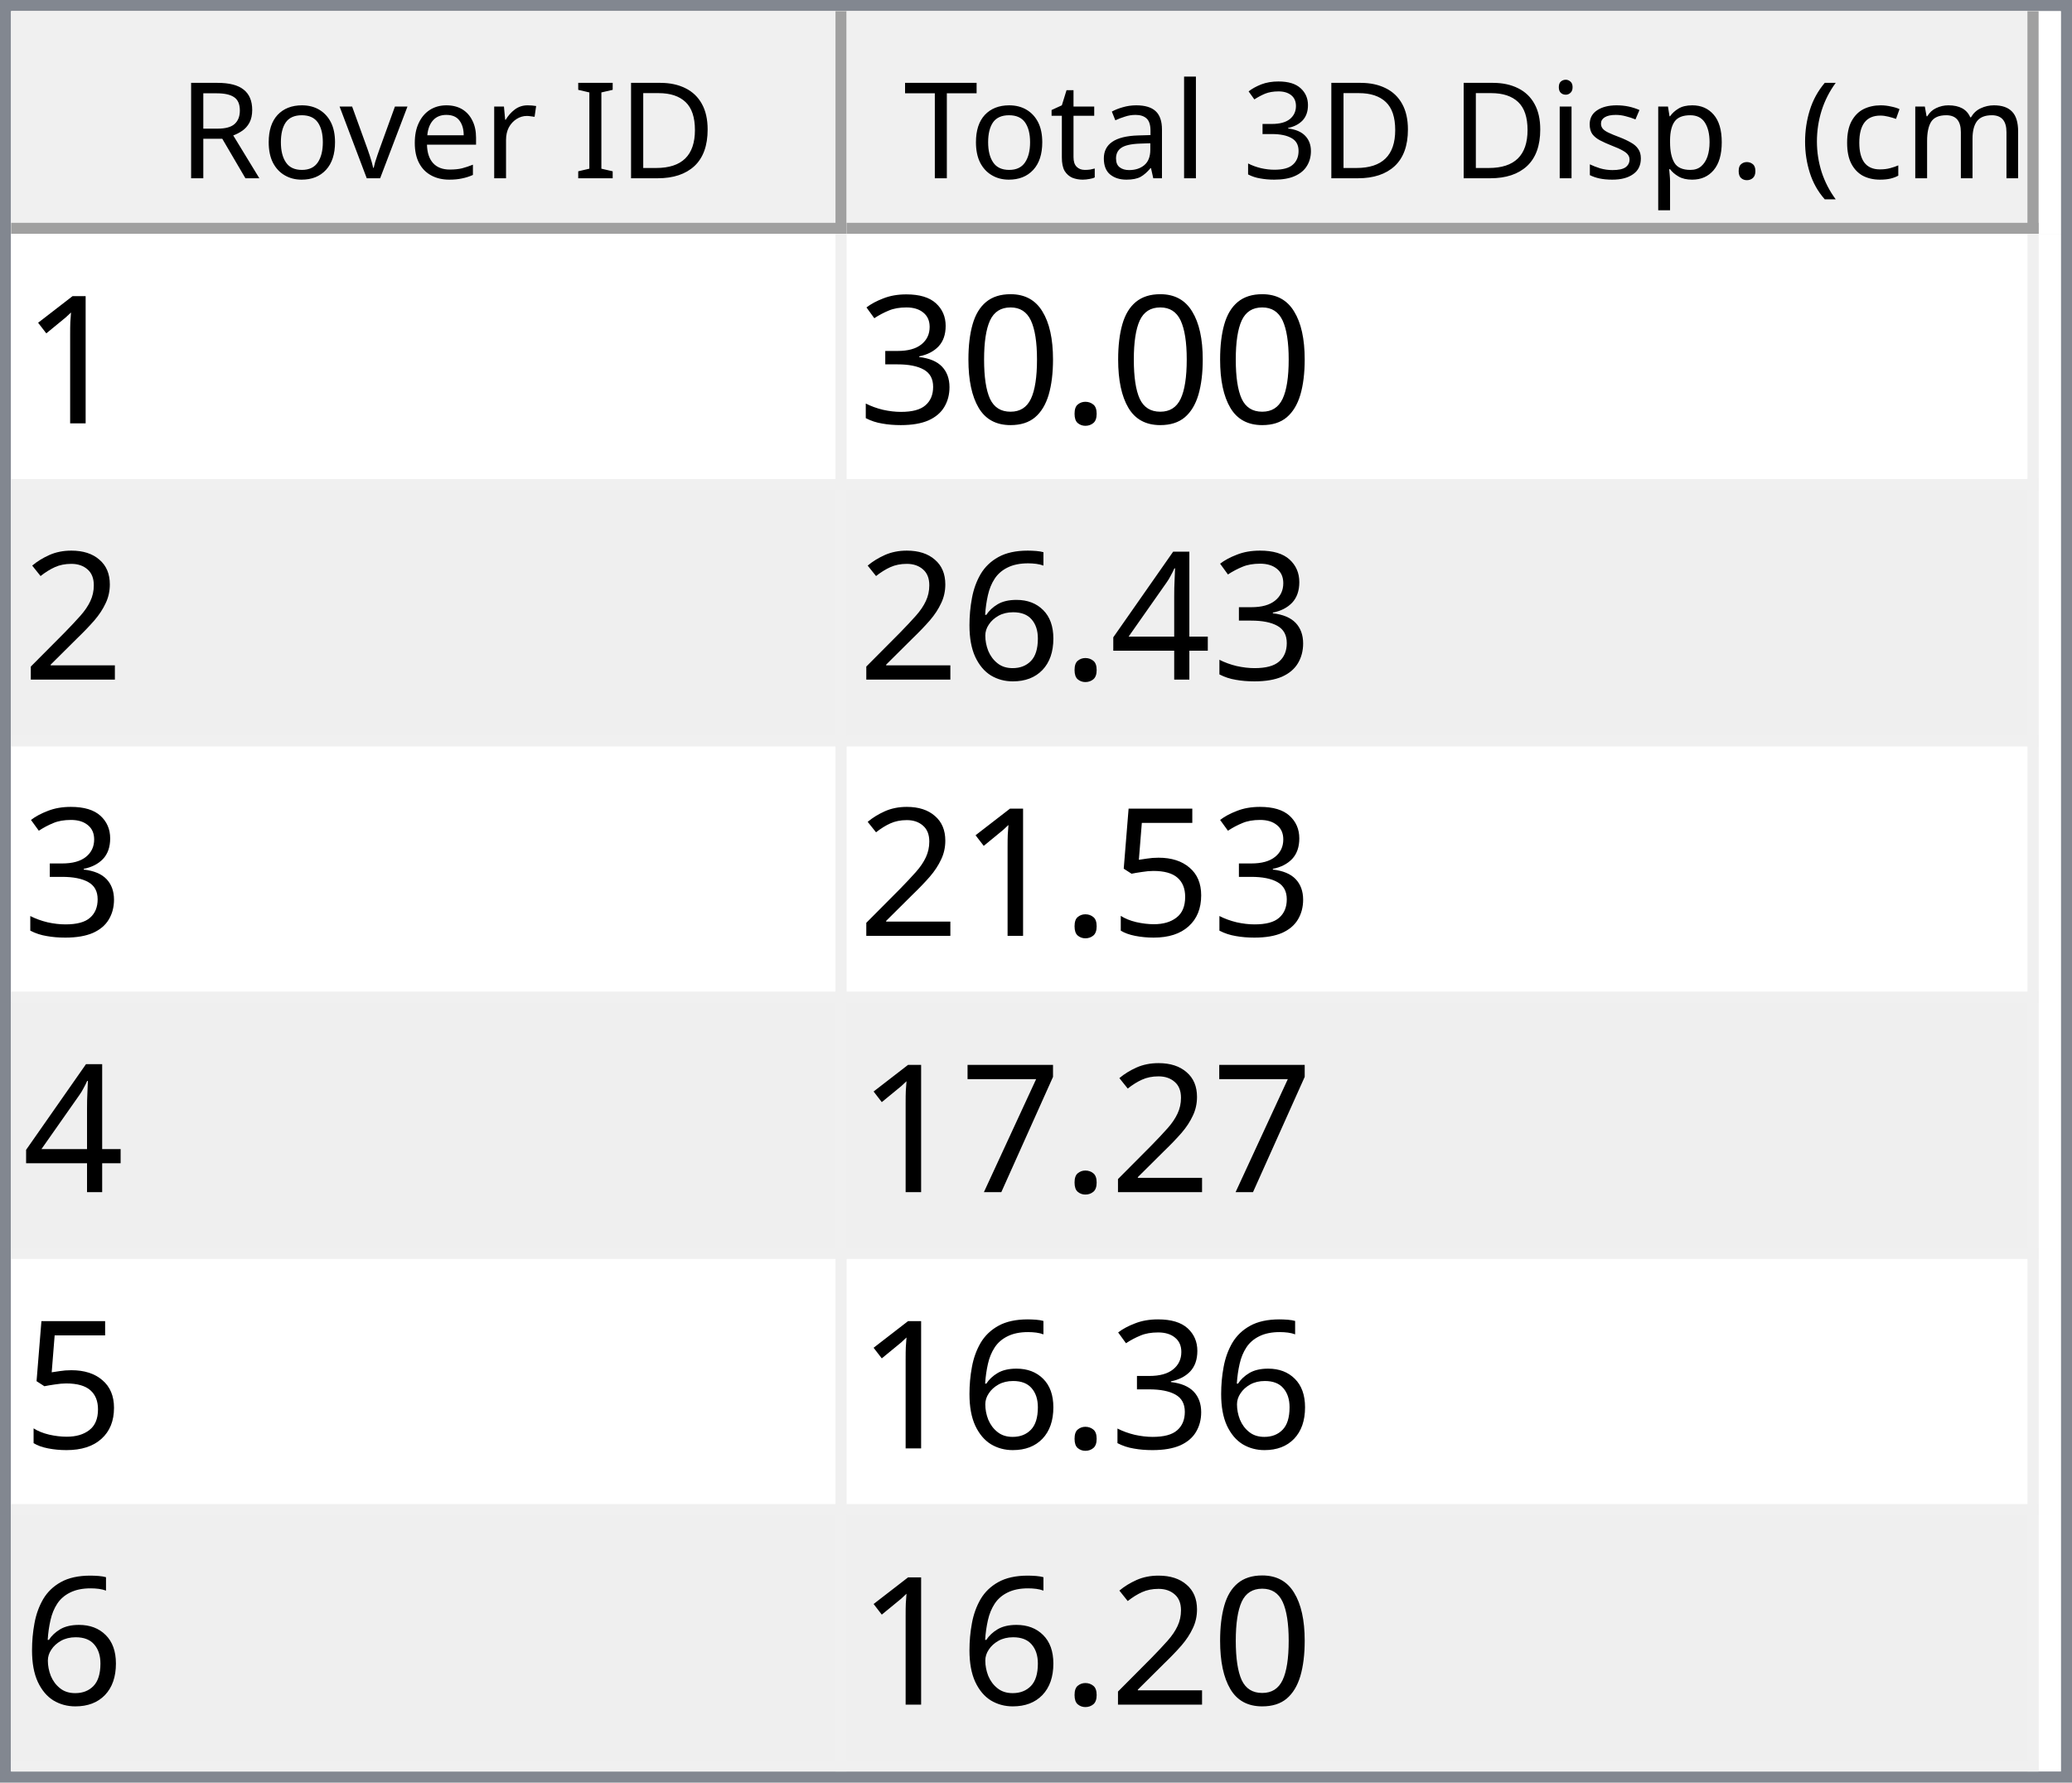
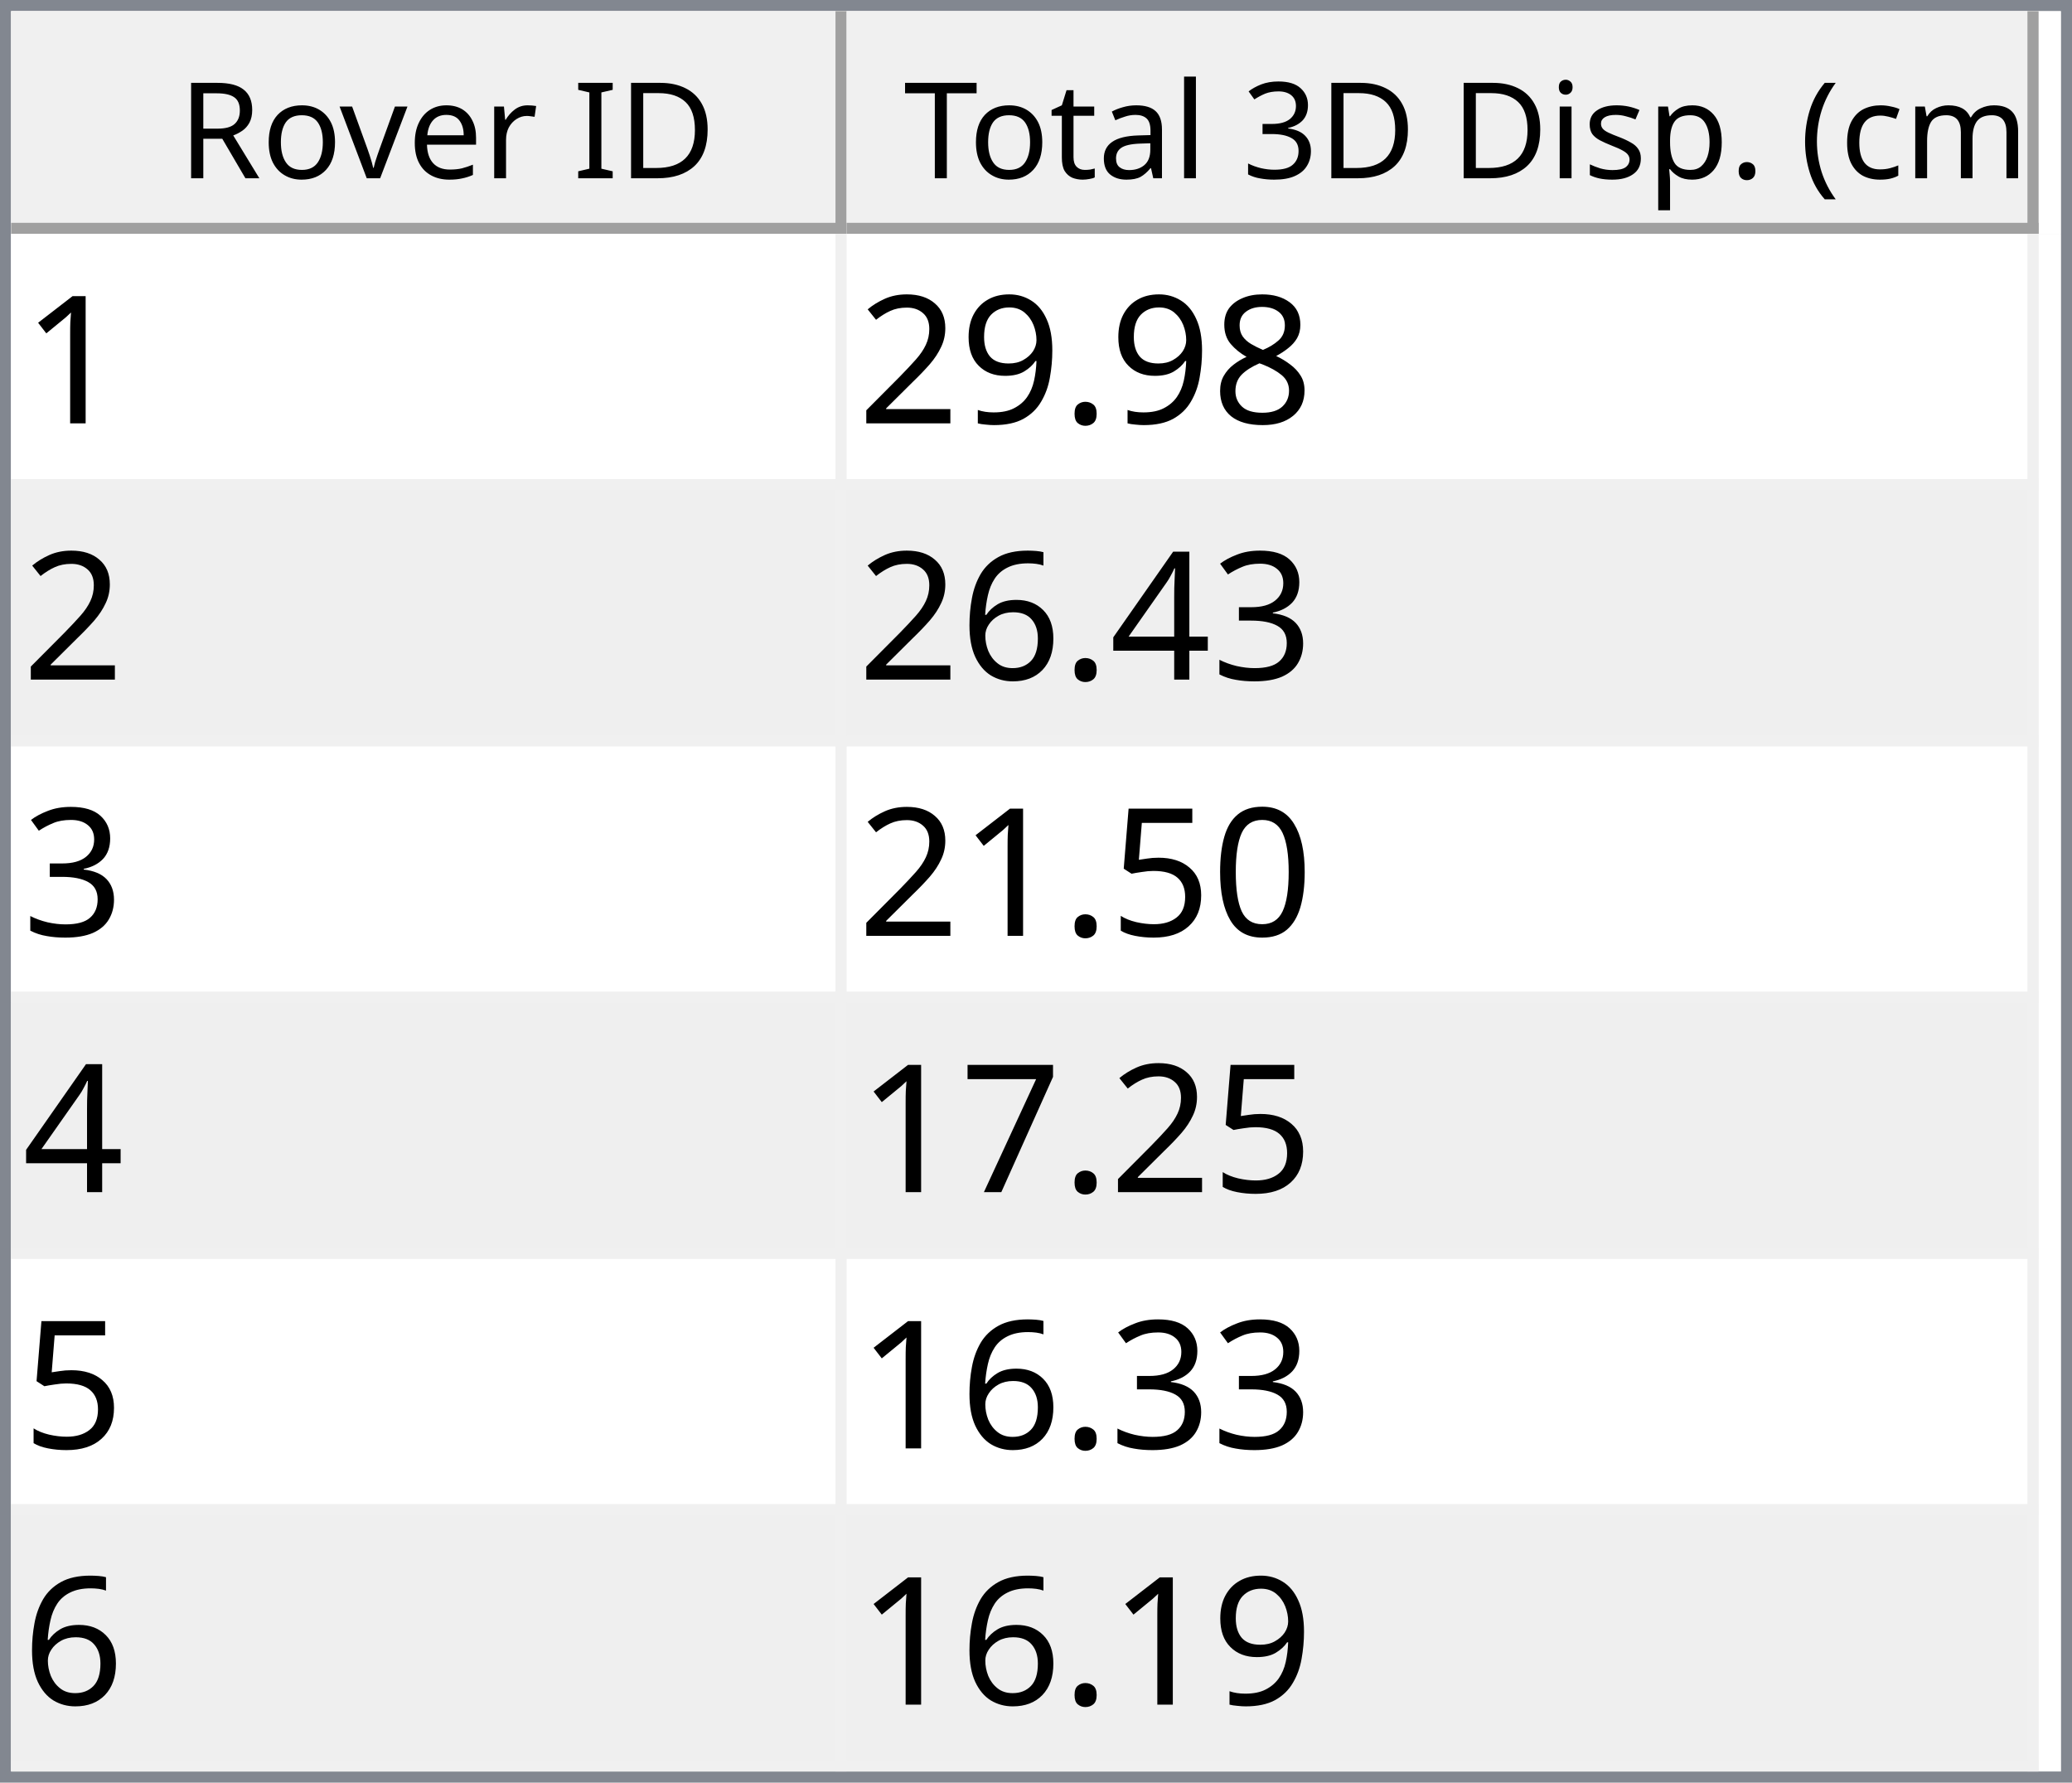
<svg xmlns="http://www.w3.org/2000/svg" style="fill-opacity:1; color-rendering:auto; color-interpolation:auto; text-rendering:auto; stroke:black; stroke-linecap:square; stroke-miterlimit:10; shape-rendering:auto; stroke-opacity:1; fill:black; stroke-dasharray:none; font-weight:normal; stroke-width:1; font-family:'Dialog'; font-style:normal; stroke-linejoin:miter; font-size:12px; stroke-dashoffset:0; image-rendering:auto;" width="186" height="160">
  <defs id="genericDefs" />
  <g>
    <defs id="defs1">
      <clipPath clipPathUnits="userSpaceOnUse" id="clipPath1">
        <path d="M0 0 L186 0 L186 160 L0 160 L0 0 Z" />
      </clipPath>
      <clipPath clipPathUnits="userSpaceOnUse" id="clipPath2">
        <path d="M0 0 L0 160 L186 160 L186 0 Z" />
      </clipPath>
      <clipPath clipPathUnits="userSpaceOnUse" id="clipPath3">
        <path d="M0 0 L0 20 L184 20 L184 0 Z" />
      </clipPath>
      <clipPath clipPathUnits="userSpaceOnUse" id="clipPath4">
        <path d="M0 0 L0 20 L75 20 L75 0 Z" />
      </clipPath>
      <clipPath clipPathUnits="userSpaceOnUse" id="clipPath5">
        <path d="M1 1 L1 19 L74 19 L74 1 Z" />
      </clipPath>
      <clipPath clipPathUnits="userSpaceOnUse" id="clipPath6">
        <path d="M0 0 L0 18 L73 18 L73 0 Z" />
      </clipPath>
      <clipPath clipPathUnits="userSpaceOnUse" id="clipPath7">
        <path d="M-0.5 -0.5 L-0.5 19.5 L74.5 19.5 L74.5 -0.5 Z" />
      </clipPath>
      <clipPath clipPathUnits="userSpaceOnUse" id="clipPath8">
        <path d="M0 0 L0 20 L107 20 L107 0 Z" />
      </clipPath>
      <clipPath clipPathUnits="userSpaceOnUse" id="clipPath9">
        <path d="M1 1 L1 19 L106 19 L106 1 Z" />
      </clipPath>
      <clipPath clipPathUnits="userSpaceOnUse" id="clipPath10">
        <path d="M0 0 L0 18 L105 18 L105 0 Z" />
      </clipPath>
      <clipPath clipPathUnits="userSpaceOnUse" id="clipPath11">
        <path d="M-0.5 -0.5 L-0.5 19.5 L106.5 19.5 L106.5 -0.5 Z" />
      </clipPath>
      <clipPath clipPathUnits="userSpaceOnUse" id="clipPath12">
        <path d="M0 0 L0 138 L184 138 L184 0 Z" />
      </clipPath>
      <clipPath clipPathUnits="userSpaceOnUse" id="clipPath13">
        <path d="M0 0 L0 138 L182 138 L182 0 Z" />
      </clipPath>
      <clipPath clipPathUnits="userSpaceOnUse" id="clipPath14">
        <path d="M-0.5 -0.5 L-0.5 137.5 L181.5 137.5 L181.5 -0.5 Z" />
      </clipPath>
      <clipPath clipPathUnits="userSpaceOnUse" id="clipPath15">
        <path d="M0 0 L0 22 L74 22 L74 0 Z" />
      </clipPath>
      <clipPath clipPathUnits="userSpaceOnUse" id="clipPath16">
        <path d="M0 0 L0 22 L106 22 L106 0 Z" />
      </clipPath>
      <font horiz-adv-x="64.551" id="font1">
        <font-face ascent="107.91" descent="25.098" units-per-em="100" style="font-style:normal; font-family:Segoe UI; font-weight:normal;" />
        <missing-glyph horiz-adv-x="64.551" d="M8.109 0 L8.109 68.266 L56.453 68.266 L56.453 0 L8.109 0 ZM15.328 7.234 L49.219 7.234 L49.219 61.031 L15.328 61.031 L15.328 7.234 Z" />
        <glyph unicode="D" horiz-adv-x="70.117" d="M9.188 0 L9.188 70.016 L28.516 70.016 Q65.531 70.016 65.531 35.891 Q65.531 19.672 55.25 9.836 Q44.969 0 27.734 0 L9.188 0 ZM17.391 62.594 L17.391 7.422 L27.828 7.422 Q41.609 7.422 49.273 14.797 Q56.938 22.172 56.938 35.688 Q56.938 62.594 28.328 62.594 L17.391 62.594 Z" />
        <glyph unicode="I" horiz-adv-x="26.611" d="M17.391 0 L9.188 0 L9.188 70.016 L17.391 70.016 L17.391 0 Z" />
        <glyph unicode=" " horiz-adv-x="27.393" d="" />
        <glyph unicode="r" horiz-adv-x="34.766" d="M34.188 41.891 Q32.078 43.5 28.125 43.5 Q23 43.5 19.555 38.672 Q16.109 33.844 16.109 25.484 L16.109 0 L8.109 0 L8.109 50 L16.109 50 L16.109 39.703 L16.312 39.703 Q18.016 44.969 21.531 47.922 Q25.047 50.875 29.391 50.875 Q32.516 50.875 34.188 50.203 L34.188 41.891 Z" />
        <glyph unicode="e" horiz-adv-x="52.295" d="M48.297 23 L12.984 23 Q13.188 14.656 17.484 10.109 Q21.781 5.562 29.297 5.562 Q37.75 5.562 44.828 11.141 L44.828 3.609 Q38.234 -1.172 27.391 -1.172 Q16.797 -1.172 10.742 5.641 Q4.688 12.453 4.688 24.812 Q4.688 36.469 11.305 43.82 Q17.922 51.172 27.734 51.172 Q37.547 51.172 42.922 44.828 Q48.297 38.484 48.297 27.203 L48.297 23 ZM40.094 29.781 Q40.047 36.719 36.75 40.578 Q33.453 44.438 27.594 44.438 Q21.922 44.438 17.969 40.383 Q14.016 36.328 13.094 29.781 L40.094 29.781 Z" />
        <glyph unicode="v" horiz-adv-x="47.9" d="M47.406 50 L27.484 0 L19.625 0 L0.688 50 L9.469 50 L22.172 13.672 Q23.578 9.672 23.922 6.688 L24.125 6.688 Q24.609 10.453 25.688 13.484 L38.969 50 L47.406 50 Z" />
        <glyph unicode="o" horiz-adv-x="58.594" d="M29 -1.172 Q17.922 -1.172 11.305 5.836 Q4.688 12.844 4.688 24.422 Q4.688 37.016 11.57 44.094 Q18.453 51.172 30.172 51.172 Q41.359 51.172 47.633 44.289 Q53.906 37.406 53.906 25.203 Q53.906 13.234 47.141 6.031 Q40.375 -1.172 29 -1.172 ZM29.594 44.438 Q21.875 44.438 17.383 39.188 Q12.891 33.938 12.891 24.703 Q12.891 15.828 17.43 10.695 Q21.969 5.562 29.594 5.562 Q37.359 5.562 41.531 10.594 Q45.703 15.625 45.703 24.906 Q45.703 34.281 41.531 39.359 Q37.359 44.438 29.594 44.438 Z" />
        <glyph unicode="R" horiz-adv-x="59.814" d="M59.375 0 L49.609 0 L37.891 19.625 Q36.281 22.359 34.766 24.289 Q33.25 26.219 31.664 27.438 Q30.078 28.656 28.25 29.219 Q26.422 29.781 24.125 29.781 L17.391 29.781 L17.391 0 L9.188 0 L9.188 70.016 L30.078 70.016 Q34.672 70.016 38.555 68.867 Q42.438 67.719 45.289 65.375 Q48.141 63.031 49.758 59.547 Q51.375 56.062 51.375 51.375 Q51.375 47.703 50.273 44.656 Q49.172 41.609 47.148 39.211 Q45.125 36.812 42.266 35.133 Q39.406 33.453 35.844 32.516 L35.844 32.328 Q37.594 31.547 38.891 30.547 Q40.188 29.547 41.359 28.18 Q42.531 26.812 43.68 25.078 Q44.828 23.344 46.234 21.047 L59.375 0 ZM17.391 62.594 L17.391 37.203 L28.516 37.203 Q31.594 37.203 34.203 38.133 Q36.812 39.062 38.719 40.797 Q40.625 42.531 41.703 45.047 Q42.781 47.562 42.781 50.688 Q42.781 56.297 39.141 59.445 Q35.5 62.594 28.609 62.594 L17.391 62.594 Z" />
        <glyph unicode=")" horiz-adv-x="30.176" d="M8.297 -15.922 L1.172 -15.922 Q16.406 2.344 16.406 26.812 Q16.406 51.469 1.078 70.016 L8.297 70.016 Q23.531 52.156 23.531 26.703 Q23.531 1.375 8.297 -15.922 Z" />
        <glyph unicode="m" horiz-adv-x="86.133" d="M79.109 0 L71.094 0 L71.094 28.719 Q71.094 37.016 68.531 40.727 Q65.969 44.438 59.906 44.438 Q54.781 44.438 51.195 39.75 Q47.609 35.062 47.609 28.516 L47.609 0 L39.594 0 L39.594 29.688 Q39.594 44.438 28.219 44.438 Q22.953 44.438 19.531 40.016 Q16.109 35.594 16.109 28.516 L16.109 0 L8.109 0 L8.109 50 L16.109 50 L16.109 42.094 L16.312 42.094 Q21.625 51.172 31.844 51.172 Q36.969 51.172 40.773 48.312 Q44.578 45.453 46 40.828 Q51.562 51.172 62.594 51.172 Q79.109 51.172 79.109 30.812 L79.109 0 Z" />
        <glyph unicode="c" horiz-adv-x="46.191" d="M42.188 2.297 Q36.422 -1.172 28.516 -1.172 Q17.828 -1.172 11.258 5.789 Q4.688 12.75 4.688 23.828 Q4.688 36.188 11.766 43.68 Q18.844 51.172 30.672 51.172 Q37.25 51.172 42.281 48.734 L42.281 40.531 Q36.719 44.438 30.375 44.438 Q22.703 44.438 17.797 38.945 Q12.891 33.453 12.891 24.516 Q12.891 15.719 17.508 10.641 Q22.125 5.562 29.891 5.562 Q36.422 5.562 42.188 9.906 L42.188 2.297 Z" />
        <glyph unicode="(" horiz-adv-x="30.176" d="M29.109 -15.922 L21.969 -15.922 Q6.844 1.375 6.844 26.703 Q6.844 52.156 21.969 70.016 L29.203 70.016 Q13.875 51.469 13.875 26.812 Q13.875 2.344 29.109 -15.922 Z" />
        <glyph unicode="." horiz-adv-x="21.68" d="M10.891 -1.078 Q8.641 -1.078 7.055 0.539 Q5.469 2.156 5.469 4.391 Q5.469 6.641 7.055 8.273 Q8.641 9.906 10.891 9.906 Q13.188 9.906 14.797 8.273 Q16.406 6.641 16.406 4.391 Q16.406 2.156 14.797 0.539 Q13.188 -1.078 10.891 -1.078 Z" />
        <glyph unicode="p" horiz-adv-x="58.789" d="M16.312 7.234 L16.109 7.234 L16.109 -23 L8.109 -23 L8.109 50 L16.109 50 L16.109 41.219 L16.312 41.219 Q22.219 51.172 33.594 51.172 Q43.266 51.172 48.688 44.461 Q54.109 37.75 54.109 26.469 Q54.109 13.922 48 6.375 Q41.891 -1.172 31.297 -1.172 Q21.578 -1.172 16.312 7.234 ZM16.109 27.391 L16.109 20.406 Q16.109 14.203 20.141 9.883 Q24.172 5.562 30.375 5.562 Q37.641 5.562 41.773 11.133 Q45.906 16.703 45.906 26.609 Q45.906 34.969 42.047 39.703 Q38.188 44.438 31.594 44.438 Q24.609 44.438 20.359 39.578 Q16.109 34.719 16.109 27.391 Z" />
        <glyph unicode="s" horiz-adv-x="42.432" d="M5.078 1.812 L5.078 10.406 Q11.625 5.562 19.484 5.562 Q30.031 5.562 30.031 12.594 Q30.031 14.594 29.125 15.992 Q28.219 17.391 26.68 18.461 Q25.141 19.531 23.07 20.383 Q21 21.234 18.609 22.172 Q15.281 23.484 12.766 24.828 Q10.25 26.172 8.57 27.859 Q6.891 29.547 6.031 31.695 Q5.172 33.844 5.172 36.719 Q5.172 40.234 6.789 42.945 Q8.406 45.656 11.086 47.484 Q13.766 49.312 17.211 50.242 Q20.656 51.172 24.312 51.172 Q30.812 51.172 35.938 48.922 L35.938 40.828 Q30.422 44.438 23.25 44.438 Q21 44.438 19.195 43.922 Q17.391 43.406 16.094 42.477 Q14.797 41.547 14.086 40.258 Q13.375 38.969 13.375 37.406 Q13.375 35.453 14.086 34.133 Q14.797 32.812 16.164 31.789 Q17.531 30.766 19.484 29.938 Q21.438 29.109 23.922 28.125 Q27.25 26.859 29.883 25.516 Q32.516 24.172 34.375 22.484 Q36.234 20.797 37.234 18.602 Q38.234 16.406 38.234 13.375 Q38.234 9.672 36.602 6.938 Q34.969 4.203 32.234 2.398 Q29.5 0.594 25.93 -0.289 Q22.359 -1.172 18.453 -1.172 Q10.75 -1.172 5.078 1.812 Z" />
        <glyph unicode="i" horiz-adv-x="24.219" d="M12.203 62.703 Q10.062 62.703 8.547 64.164 Q7.031 65.625 7.031 67.875 Q7.031 70.125 8.547 71.609 Q10.062 73.094 12.203 73.094 Q14.406 73.094 15.945 71.609 Q17.484 70.125 17.484 67.875 Q17.484 65.719 15.945 64.211 Q14.406 62.703 12.203 62.703 ZM16.109 0 L8.109 0 L8.109 50 L16.109 50 L16.109 0 Z" />
        <glyph unicode="3" horiz-adv-x="53.906" d="M46.531 19.828 Q46.531 15.094 44.75 11.211 Q42.969 7.328 39.719 4.57 Q36.469 1.812 31.93 0.297 Q27.391 -1.219 21.922 -1.219 Q11.922 -1.219 6 2.594 L6 11.188 Q13.094 5.609 22.219 5.609 Q25.875 5.609 28.828 6.539 Q31.781 7.469 33.906 9.227 Q36.031 10.984 37.18 13.477 Q38.328 15.969 38.328 19.094 Q38.328 32.812 18.797 32.812 L12.984 32.812 L12.984 39.594 L18.5 39.594 Q35.797 39.594 35.797 52.484 Q35.797 64.406 22.609 64.406 Q15.188 64.406 8.688 59.422 L8.688 67.188 Q15.375 71.188 24.609 71.188 Q29 71.188 32.57 69.969 Q36.141 68.75 38.68 66.555 Q41.219 64.359 42.609 61.281 Q44 58.203 44 54.5 Q44 40.672 30.031 36.719 L30.031 36.531 Q33.594 36.141 36.625 34.797 Q39.656 33.453 41.852 31.305 Q44.047 29.156 45.289 26.25 Q46.531 23.344 46.531 19.828 Z" />
        <glyph unicode="l" horiz-adv-x="24.219" d="M16.109 0 L8.109 0 L8.109 74.031 L16.109 74.031 L16.109 0 Z" />
        <glyph unicode="a" horiz-adv-x="50.879" d="M43.891 0 L35.891 0 L35.891 7.812 L35.688 7.812 Q30.469 -1.172 20.312 -1.172 Q12.844 -1.172 8.617 2.781 Q4.391 6.734 4.391 13.281 Q4.391 27.297 20.906 29.594 L35.891 31.688 Q35.891 44.438 25.594 44.438 Q16.547 44.438 9.281 38.281 L9.281 46.484 Q16.656 51.172 26.266 51.172 Q43.891 51.172 43.891 32.516 L43.891 0 ZM35.891 25.297 L23.828 23.641 Q18.266 22.859 15.43 20.875 Q12.594 18.891 12.594 13.875 Q12.594 10.203 15.211 7.883 Q17.828 5.562 22.172 5.562 Q28.125 5.562 32.008 9.742 Q35.891 13.922 35.891 20.312 L35.891 25.297 Z" />
        <glyph unicode="t" horiz-adv-x="33.887" d="M31.297 0.484 Q28.469 -1.078 23.828 -1.078 Q10.688 -1.078 10.688 13.578 L10.688 43.172 L2.094 43.172 L2.094 50 L10.688 50 L10.688 62.203 L18.703 64.797 L18.703 50 L31.297 50 L31.297 43.172 L18.703 43.172 L18.703 14.984 Q18.703 9.969 20.414 7.82 Q22.125 5.672 26.078 5.672 Q29.109 5.672 31.297 7.328 L31.297 0.484 Z" />
        <glyph unicode="T" horiz-adv-x="52.393" d="M50.594 62.594 L30.375 62.594 L30.375 0 L22.172 0 L22.172 62.594 L2 62.594 L2 70.016 L50.594 70.016 L50.594 62.594 Z" />
      </font>
      <font horiz-adv-x="75.0" id="font2">
        <font-face ascent="100.537" descent="21.973" units-per-em="100" style="font-style:normal; font-family:sans-serif; font-weight:normal;" />
        <missing-glyph horiz-adv-x="75.0" d="M12.5 0 L12.5 62.5 L62.5 62.5 L62.5 0 L12.5 0 ZM14.062 1.562 L60.938 1.562 L60.938 60.938 L14.062 60.938 L14.062 1.562 Z" />
        <glyph unicode="1" horiz-adv-x="55.615" d="M37.25 0 L28.469 0 L28.469 56 Q25.297 52.984 20.141 49.953 Q14.984 46.922 10.891 45.406 L10.891 53.906 Q18.266 57.375 23.781 62.305 Q29.297 67.234 31.594 71.875 L37.25 71.875 L37.25 0 Z" />
+         <glyph unicode="8" horiz-adv-x="55.615" d="M17.672 38.812 Q12.203 40.828 9.57 44.539 Q6.938 48.25 6.938 53.422 Q6.938 61.234 12.555 66.555 Q18.172 71.875 27.484 71.875 Q36.859 71.875 42.578 66.43 Q48.297 60.984 48.297 53.172 Q48.297 48.188 45.68 44.508 Q43.062 40.828 37.75 38.812 Q44.344 36.672 47.781 31.883 Q51.219 27.094 51.219 20.453 Q51.219 11.281 44.727 5.031 Q38.234 -1.219 27.641 -1.219 Q17.047 -1.219 10.547 5.055 Q4.047 11.328 4.047 20.703 Q4.047 27.688 7.594 32.398 Q11.141 37.109 17.672 38.812 ZM15.922 53.719 Q15.922 48.641 19.195 45.414 Q22.469 42.188 27.688 42.188 Q32.766 42.188 36.016 45.383 Q39.266 48.578 39.266 53.219 Q39.266 58.062 35.914 61.359 Q32.562 64.656 27.594 64.656 Q22.562 64.656 19.242 61.43 Q15.922 58.203 15.922 53.719 ZM13.094 20.656 Q13.094 16.891 14.875 13.375 Q16.656 9.859 20.172 7.93 Q23.688 6 27.734 6 Q34.031 6 38.133 10.055 Q42.234 14.109 42.234 20.359 Q42.234 26.703 38.016 30.859 Q33.797 35.016 27.438 35.016 Q21.234 35.016 17.164 30.914 Q13.094 26.812 13.094 20.656 Z" />
        <glyph unicode="." horiz-adv-x="27.783" d="M9.078 0 L9.078 10.016 L19.094 10.016 L19.094 0 L9.078 0 Z" />
-         <glyph unicode="0" horiz-adv-x="55.615" d="M4.156 35.297 Q4.156 48 6.766 55.742 Q9.375 63.484 14.523 67.68 Q19.672 71.875 27.484 71.875 Q33.25 71.875 37.594 69.555 Q41.938 67.234 44.773 62.867 Q47.609 58.5 49.219 52.227 Q50.828 45.953 50.828 35.297 Q50.828 22.703 48.242 14.969 Q45.656 7.234 40.508 3.008 Q35.359 -1.219 27.484 -1.219 Q17.141 -1.219 11.234 6.203 Q4.156 15.141 4.156 35.297 ZM13.188 35.297 Q13.188 17.672 17.312 11.836 Q21.438 6 27.484 6 Q33.547 6 37.672 11.859 Q41.797 17.719 41.797 35.297 Q41.797 52.984 37.672 58.789 Q33.547 64.594 27.391 64.594 Q21.344 64.594 17.719 59.469 Q13.188 52.938 13.188 35.297 Z" />
+         <glyph unicode="9" horiz-adv-x="55.615" d="M5.469 16.547 L13.922 17.328 Q14.984 11.375 18.016 8.688 Q21.047 6 25.781 6 Q29.828 6 32.883 7.859 Q35.938 9.719 37.891 12.82 Q39.844 15.922 41.164 21.195 Q42.484 26.469 42.484 31.938 Q42.484 32.516 42.438 33.688 Q39.797 29.5 35.234 26.883 Q30.672 24.266 25.344 24.266 Q16.453 24.266 10.305 30.711 Q4.156 37.156 4.156 47.703 Q4.156 58.594 10.578 65.234 Q17 71.875 26.656 71.875 Q33.641 71.875 39.43 68.117 Q45.219 64.359 48.219 57.398 Q51.219 50.438 51.219 37.25 Q51.219 23.531 48.242 15.406 Q45.266 7.281 39.383 3.031 Q33.5 -1.219 25.594 -1.219 Q17.188 -1.219 11.867 3.445 Q6.547 8.109 5.469 16.547 ZM41.453 48.141 Q41.453 55.719 37.43 60.156 Q33.406 64.594 27.734 64.594 Q21.875 64.594 17.531 59.812 Q13.188 55.031 13.188 47.406 Q13.188 40.578 17.312 36.305 Q21.438 32.031 27.484 32.031 Q33.594 32.031 37.523 36.305 Q41.453 40.578 41.453 48.141 Z" />
+         <glyph unicode="2" horiz-adv-x="55.615" d="M50.344 8.453 L50.344 0 L3.031 0 Q2.938 3.172 4.047 6.109 Q5.859 10.938 9.836 15.625 Q13.812 20.312 21.344 26.469 Q33.016 36.031 37.117 41.625 Q41.219 47.219 41.219 52.203 Q41.219 57.422 37.477 61.008 Q33.734 64.594 27.734 64.594 Q21.391 64.594 17.578 60.789 Q13.766 56.984 13.719 50.25 L4.688 51.172 Q5.609 61.281 11.664 66.578 Q17.719 71.875 27.938 71.875 Q38.234 71.875 44.242 66.164 Q50.25 60.453 50.25 52 Q50.25 47.703 48.492 43.555 Q46.734 39.406 42.656 34.812 Q38.578 30.219 29.109 22.219 Q21.188 15.578 18.945 13.211 Q16.703 10.844 15.234 8.453 L50.344 8.453 Z" />
        <glyph unicode="3" horiz-adv-x="55.615" d="M4.203 18.891 L12.984 20.062 Q14.5 12.594 18.141 9.297 Q21.781 6 27 6 Q33.203 6 37.477 10.297 Q41.75 14.594 41.75 20.953 Q41.75 27 37.797 30.93 Q33.844 34.859 27.734 34.859 Q25.25 34.859 21.531 33.891 L22.516 41.609 Q23.391 41.5 23.922 41.5 Q29.547 41.5 34.039 44.43 Q38.531 47.359 38.531 53.469 Q38.531 58.297 35.258 61.477 Q31.984 64.656 26.812 64.656 Q21.688 64.656 18.266 61.43 Q14.844 58.203 13.875 51.766 L5.078 53.328 Q6.688 62.156 12.398 67.016 Q18.109 71.875 26.609 71.875 Q32.469 71.875 37.398 69.359 Q42.328 66.844 44.945 62.5 Q47.562 58.156 47.562 53.266 Q47.562 48.641 45.07 44.828 Q42.578 41.016 37.703 38.766 Q44.047 37.312 47.562 32.695 Q51.078 28.078 51.078 21.141 Q51.078 11.766 44.242 5.25 Q37.406 -1.266 26.953 -1.266 Q17.531 -1.266 11.305 4.352 Q5.078 9.969 4.203 18.891 Z" />
-         <glyph unicode="2" horiz-adv-x="55.615" d="M50.344 8.453 L50.344 0 L3.031 0 Q2.938 3.172 4.047 6.109 Q5.859 10.938 9.836 15.625 Q13.812 20.312 21.344 26.469 Q33.016 36.031 37.117 41.625 Q41.219 47.219 41.219 52.203 Q41.219 57.422 37.477 61.008 Q33.734 64.594 27.734 64.594 Q21.391 64.594 17.578 60.789 Q13.766 56.984 13.719 50.25 L4.688 51.172 Q5.609 61.281 11.664 66.578 Q17.719 71.875 27.938 71.875 Q38.234 71.875 44.242 66.164 Q50.25 60.453 50.25 52 Q50.25 47.703 48.492 43.555 Q46.734 39.406 42.656 34.812 Q38.578 30.219 29.109 22.219 Q21.188 15.578 18.945 13.211 Q16.703 10.844 15.234 8.453 L50.344 8.453 Z" />
        <glyph unicode="4" horiz-adv-x="55.615" d="M32.328 0 L32.328 17.141 L1.266 17.141 L1.266 25.203 L33.938 71.578 L41.109 71.578 L41.109 25.203 L50.781 25.203 L50.781 17.141 L41.109 17.141 L41.109 0 L32.328 0 ZM32.328 25.203 L32.328 57.469 L9.906 25.203 L32.328 25.203 Z" />
        <glyph unicode="6" horiz-adv-x="55.615" d="M49.75 54.047 L41.016 53.375 Q39.844 58.547 37.703 60.891 Q34.125 64.656 28.906 64.656 Q24.703 64.656 21.531 62.312 Q17.391 59.281 14.992 53.469 Q12.594 47.656 12.5 36.922 Q15.672 41.75 20.266 44.094 Q24.859 46.438 29.891 46.438 Q38.672 46.438 44.852 39.969 Q51.031 33.5 51.031 23.25 Q51.031 16.5 48.125 10.719 Q45.219 4.938 40.141 1.859 Q35.062 -1.219 28.609 -1.219 Q17.625 -1.219 10.695 6.859 Q3.766 14.938 3.766 33.5 Q3.766 54.25 11.422 63.672 Q18.109 71.875 29.438 71.875 Q37.891 71.875 43.289 67.141 Q48.688 62.406 49.75 54.047 ZM13.875 23.188 Q13.875 18.656 15.797 14.508 Q17.719 10.359 21.188 8.18 Q24.656 6 28.469 6 Q34.031 6 38.039 10.492 Q42.047 14.984 42.047 22.703 Q42.047 30.125 38.086 34.398 Q34.125 38.672 28.125 38.672 Q22.172 38.672 18.023 34.398 Q13.875 30.125 13.875 23.188 Z" />
+         <glyph unicode="0" horiz-adv-x="55.615" d="M4.156 35.297 Q4.156 48 6.766 55.742 Q9.375 63.484 14.523 67.68 Q19.672 71.875 27.484 71.875 Q33.25 71.875 37.594 69.555 Q41.938 67.234 44.773 62.867 Q47.609 58.5 49.219 52.227 Q50.828 45.953 50.828 35.297 Q50.828 22.703 48.242 14.969 Q45.656 7.234 40.508 3.008 Q35.359 -1.219 27.484 -1.219 Q17.141 -1.219 11.234 6.203 Q4.156 15.141 4.156 35.297 ZM13.188 35.297 Q13.188 17.672 17.312 11.836 Q21.438 6 27.484 6 Q33.547 6 37.672 11.859 Q41.797 17.719 41.797 35.297 Q41.797 52.984 37.672 58.789 Q33.547 64.594 27.391 64.594 Q21.344 64.594 17.719 59.469 Q13.188 52.938 13.188 35.297 Z" />
        <glyph unicode="5" horiz-adv-x="55.615" d="M4.156 18.75 L13.375 19.531 Q14.406 12.797 18.141 9.398 Q21.875 6 27.156 6 Q33.5 6 37.891 10.789 Q42.281 15.578 42.281 23.484 Q42.281 31 38.062 35.352 Q33.844 39.703 27 39.703 Q22.75 39.703 19.336 37.773 Q15.922 35.844 13.969 32.766 L5.719 33.844 L12.641 70.609 L48.25 70.609 L48.25 62.203 L19.672 62.203 L15.828 42.969 Q22.266 47.469 29.344 47.469 Q38.719 47.469 45.164 40.969 Q51.609 34.469 51.609 24.266 Q51.609 14.547 45.953 7.469 Q39.062 -1.219 27.156 -1.219 Q17.391 -1.219 11.211 4.25 Q5.031 9.719 4.156 18.75 Z" />
        <glyph unicode="7" horiz-adv-x="55.615" d="M4.734 62.203 L4.734 70.656 L51.078 70.656 L51.078 63.812 Q44.234 56.547 37.523 44.484 Q30.812 32.422 27.156 19.672 Q24.516 10.688 23.781 0 L14.75 0 Q14.891 8.453 18.062 20.414 Q21.234 32.375 27.172 43.484 Q33.109 54.594 39.797 62.203 L4.734 62.203 Z" />
      </font>
    </defs>
    <g style="fill:white; stroke:white;">
      <rect x="0" y="0" width="186" style="clip-path:url(#clipPath1); stroke:none;" height="160" />
    </g>
    <g style="fill:white; text-rendering:optimizeSpeed; color-rendering:optimizeSpeed; image-rendering:optimizeSpeed; shape-rendering:crispEdges; stroke:white; color-interpolation:sRGB;">
      <rect x="0" width="186" height="160" y="0" style="stroke:none;" />
      <path style="stroke:none;" d="M0 160 L186 160 L186 0 L0 0 Z" />
    </g>
    <g style="fill:rgb(240,240,240); font-family:'Segoe UI'; stroke:rgb(240,240,240);">
      <rect x="0" y="0" width="186" style="clip-path:url(#clipPath2); stroke:none;" height="160" />
    </g>
    <g style="fill:rgb(130,135,144); font-family:'Segoe UI'; stroke:rgb(130,135,144);">
      <path d="M0 0 L186 0 L186 160 L0 160 L0 0 ZM1 1 L185 1 L185 159 L1 159 L1 1 Z" style="fill-rule:evenodd; clip-path:url(#clipPath2); stroke:none;" />
    </g>
    <g style="fill:white; font-family:'Segoe UI'; stroke:white;" transform="translate(1,1)">
      <rect x="0" y="0" width="184" style="clip-path:url(#clipPath3); stroke:none;" height="20" />
    </g>
    <g style="fill:rgb(240,240,240); font-family:'Segoe UI'; stroke:rgb(240,240,240);" transform="translate(1,1)">
      <rect x="0" y="0" width="75" style="clip-path:url(#clipPath4); stroke:none;" height="20" />
    </g>
    <g style="font-family:'Segoe UI';" transform="translate(2,2)">
      <text x="14" xml:space="preserve" y="14" style="clip-path:url(#clipPath6); stroke:none;">Rover ID</text>
    </g>
    <g style="fill:rgb(160,160,160); font-family:'Segoe UI'; stroke:rgb(160,160,160); stroke-linejoin:bevel;" transform="translate(1.5,1.5)">
      <line x1="74" x2="74" y1="0" style="fill:none; clip-path:url(#clipPath7);" y2="19" />
    </g>
    <g style="fill:rgb(160,160,160); font-family:'Segoe UI'; stroke:rgb(160,160,160); stroke-linejoin:bevel;" transform="matrix(1,0,0,1,1,1) translate(0.5,0.5)">
      <line x1="0" x2="74" y1="19" style="fill:none; clip-path:url(#clipPath7);" y2="19" />
    </g>
    <g style="fill:rgb(240,240,240); font-family:'Segoe UI'; stroke:rgb(240,240,240);" transform="translate(76,1)">
      <rect x="0" y="0" width="107" style="clip-path:url(#clipPath8); stroke:none;" height="20" />
    </g>
    <g style="font-family:'Segoe UI';" transform="translate(77,2)">
      <text x="1" xml:space="preserve" y="14" style="clip-path:url(#clipPath10); stroke:none;"> Total 3D Disp. (cm)</text>
    </g>
    <g style="fill:rgb(160,160,160); font-family:'Segoe UI'; stroke:rgb(160,160,160); stroke-linejoin:bevel;" transform="translate(76.5,1.5)">
      <line x1="106" x2="106" y1="0" style="fill:none; clip-path:url(#clipPath11);" y2="19" />
    </g>
    <g style="fill:rgb(160,160,160); font-family:'Segoe UI'; stroke:rgb(160,160,160); stroke-linejoin:bevel;" transform="matrix(1,0,0,1,76,1) translate(0.5,0.5)">
      <line x1="0" x2="106" y1="19" style="fill:none; clip-path:url(#clipPath11);" y2="19" />
    </g>
    <g style="fill:white; font-family:'Segoe UI'; stroke:white;" transform="translate(1,21)">
      <rect x="0" y="0" width="184" style="clip-path:url(#clipPath12); stroke:none;" height="138" />
    </g>
    <g style="fill:rgb(240,240,240); font-size:16px; font-family:sans-serif; stroke:rgb(240,240,240);" transform="translate(1,21)">
      <rect x="0" y="0" width="182" style="clip-path:url(#clipPath13); stroke:none;" height="138" />
      <line transform="translate(0.5,0.5)" x1="0" x2="181" y1="22" style="clip-path:url(#clipPath14); fill:none; stroke-linejoin:bevel;" y2="22" />
    </g>
    <g transform="matrix(1,0,0,1,1,21) translate(0.5,0.5)" style="fill:rgb(240,240,240); font-size:16px; font-family:sans-serif; stroke:rgb(240,240,240); stroke-linejoin:bevel;">
      <line x1="0" x2="181" y1="45" style="fill:none; clip-path:url(#clipPath14);" y2="45" />
    </g>
    <g transform="matrix(1,0,0,1,1,21) translate(0.5,0.5)" style="fill:rgb(240,240,240); font-size:16px; font-family:sans-serif; stroke:rgb(240,240,240); stroke-linejoin:bevel;">
      <line x1="0" x2="181" y1="68" style="fill:none; clip-path:url(#clipPath14);" y2="68" />
    </g>
    <g transform="matrix(1,0,0,1,1,21) translate(0.5,0.5)" style="fill:rgb(240,240,240); font-size:16px; font-family:sans-serif; stroke:rgb(240,240,240); stroke-linejoin:bevel;">
      <line x1="0" x2="181" y1="91" style="fill:none; clip-path:url(#clipPath14);" y2="91" />
    </g>
    <g transform="matrix(1,0,0,1,1,21) translate(0.5,0.5)" style="fill:rgb(240,240,240); font-size:16px; font-family:sans-serif; stroke:rgb(240,240,240); stroke-linejoin:bevel;">
      <line x1="0" x2="181" y1="114" style="fill:none; clip-path:url(#clipPath14);" y2="114" />
    </g>
    <g transform="matrix(1,0,0,1,1,21) translate(0.5,0.5)" style="fill:rgb(240,240,240); font-size:16px; font-family:sans-serif; stroke:rgb(240,240,240); stroke-linejoin:bevel;">
      <line x1="0" x2="181" y1="137" style="fill:none; clip-path:url(#clipPath14);" y2="137" />
    </g>
    <g transform="matrix(1,0,0,1,1,21) translate(0.5,0.5)" style="fill:rgb(240,240,240); font-size:16px; font-family:sans-serif; stroke:rgb(240,240,240); stroke-linejoin:bevel;">
      <line x1="74" x2="74" y1="0" style="fill:none; clip-path:url(#clipPath14);" y2="137" />
    </g>
    <g transform="matrix(1,0,0,1,1,21) translate(0.5,0.5)" style="fill:rgb(240,240,240); font-size:16px; font-family:sans-serif; stroke:rgb(240,240,240); stroke-linejoin:bevel;">
      <line x1="181" x2="181" y1="0" style="fill:none; clip-path:url(#clipPath14);" y2="137" />
    </g>
    <g style="fill:white; font-size:16px; font-family:sans-serif; stroke:white;" transform="matrix(1,0,0,1,1,21)">
      <rect x="0" y="0" width="74" style="clip-path:url(#clipPath15); stroke:none;" height="22" />
      <text x="1" y="17" style="fill:black; clip-path:url(#clipPath15); stroke:none;" xml:space="preserve">1</text>
    </g>
    <g style="fill:white; font-size:16px; font-family:sans-serif; stroke:white;" transform="matrix(1,0,0,1,1,21) translate(75,0)">
      <rect x="0" y="0" width="106" style="clip-path:url(#clipPath16); stroke:none;" height="22" />
-       <text x="1" y="17" style="fill:black; clip-path:url(#clipPath16); stroke:none;" xml:space="preserve">30.00</text>
+       <text x="1" y="17" style="fill:black; clip-path:url(#clipPath16); stroke:none;" xml:space="preserve">29.98</text>
    </g>
    <g style="fill:rgb(239,239,239); font-size:16px; font-family:sans-serif; stroke:rgb(239,239,239);" transform="matrix(1,0,0,1,1,21) translate(0,23)">
      <rect x="0" y="0" width="74" style="clip-path:url(#clipPath15); stroke:none;" height="22" />
      <text x="1" y="17" style="fill:black; clip-path:url(#clipPath15); stroke:none;" xml:space="preserve">2</text>
    </g>
    <g style="fill:rgb(239,239,239); font-size:16px; font-family:sans-serif; stroke:rgb(239,239,239);" transform="matrix(1,0,0,1,1,21) translate(75,23)">
      <rect x="0" y="0" width="106" style="clip-path:url(#clipPath16); stroke:none;" height="22" />
      <text x="1" y="17" style="fill:black; clip-path:url(#clipPath16); stroke:none;" xml:space="preserve">26.43</text>
    </g>
    <g style="fill:white; font-size:16px; font-family:sans-serif; stroke:white;" transform="matrix(1,0,0,1,1,21) translate(0,46)">
      <rect x="0" y="0" width="74" style="clip-path:url(#clipPath15); stroke:none;" height="22" />
      <text x="1" y="17" style="fill:black; clip-path:url(#clipPath15); stroke:none;" xml:space="preserve">3</text>
    </g>
    <g style="fill:white; font-size:16px; font-family:sans-serif; stroke:white;" transform="matrix(1,0,0,1,1,21) translate(75,46)">
      <rect x="0" y="0" width="106" style="clip-path:url(#clipPath16); stroke:none;" height="22" />
-       <text x="1" y="17" style="fill:black; clip-path:url(#clipPath16); stroke:none;" xml:space="preserve">21.53</text>
+       <text x="1" y="17" style="fill:black; clip-path:url(#clipPath16); stroke:none;" xml:space="preserve">21.50</text>
    </g>
    <g style="fill:rgb(239,239,239); font-size:16px; font-family:sans-serif; stroke:rgb(239,239,239);" transform="matrix(1,0,0,1,1,21) translate(0,69)">
      <rect x="0" y="0" width="74" style="clip-path:url(#clipPath15); stroke:none;" height="22" />
      <text x="1" y="17" style="fill:black; clip-path:url(#clipPath15); stroke:none;" xml:space="preserve">4</text>
    </g>
    <g style="fill:rgb(239,239,239); font-size:16px; font-family:sans-serif; stroke:rgb(239,239,239);" transform="matrix(1,0,0,1,1,21) translate(75,69)">
      <rect x="0" y="0" width="106" style="clip-path:url(#clipPath16); stroke:none;" height="22" />
-       <text x="1" y="17" style="fill:black; clip-path:url(#clipPath16); stroke:none;" xml:space="preserve">17.27</text>
+       <text x="1" y="17" style="fill:black; clip-path:url(#clipPath16); stroke:none;" xml:space="preserve">17.25</text>
    </g>
    <g style="fill:white; font-size:16px; font-family:sans-serif; stroke:white;" transform="matrix(1,0,0,1,1,21) translate(0,92)">
      <rect x="0" y="0" width="74" style="clip-path:url(#clipPath15); stroke:none;" height="22" />
      <text x="1" y="17" style="fill:black; clip-path:url(#clipPath15); stroke:none;" xml:space="preserve">5</text>
    </g>
    <g style="fill:white; font-size:16px; font-family:sans-serif; stroke:white;" transform="matrix(1,0,0,1,1,21) translate(75,92)">
      <rect x="0" y="0" width="106" style="clip-path:url(#clipPath16); stroke:none;" height="22" />
-       <text x="1" y="17" style="fill:black; clip-path:url(#clipPath16); stroke:none;" xml:space="preserve">16.36</text>
+       <text x="1" y="17" style="fill:black; clip-path:url(#clipPath16); stroke:none;" xml:space="preserve">16.33</text>
    </g>
    <g style="fill:rgb(239,239,239); font-size:16px; font-family:sans-serif; stroke:rgb(239,239,239);" transform="matrix(1,0,0,1,1,21) translate(0,115)">
      <rect x="0" y="0" width="74" style="clip-path:url(#clipPath15); stroke:none;" height="22" />
      <text x="1" y="17" style="fill:black; clip-path:url(#clipPath15); stroke:none;" xml:space="preserve">6</text>
    </g>
    <g style="fill:rgb(239,239,239); font-size:16px; font-family:sans-serif; stroke:rgb(239,239,239);" transform="matrix(1,0,0,1,1,21) translate(75,115)">
      <rect x="0" y="0" width="106" style="clip-path:url(#clipPath16); stroke:none;" height="22" />
-       <text x="1" y="17" style="fill:black; clip-path:url(#clipPath16); stroke:none;" xml:space="preserve">16.20</text>
+       <text x="1" y="17" style="fill:black; clip-path:url(#clipPath16); stroke:none;" xml:space="preserve">16.19</text>
    </g>
  </g>
</svg>
